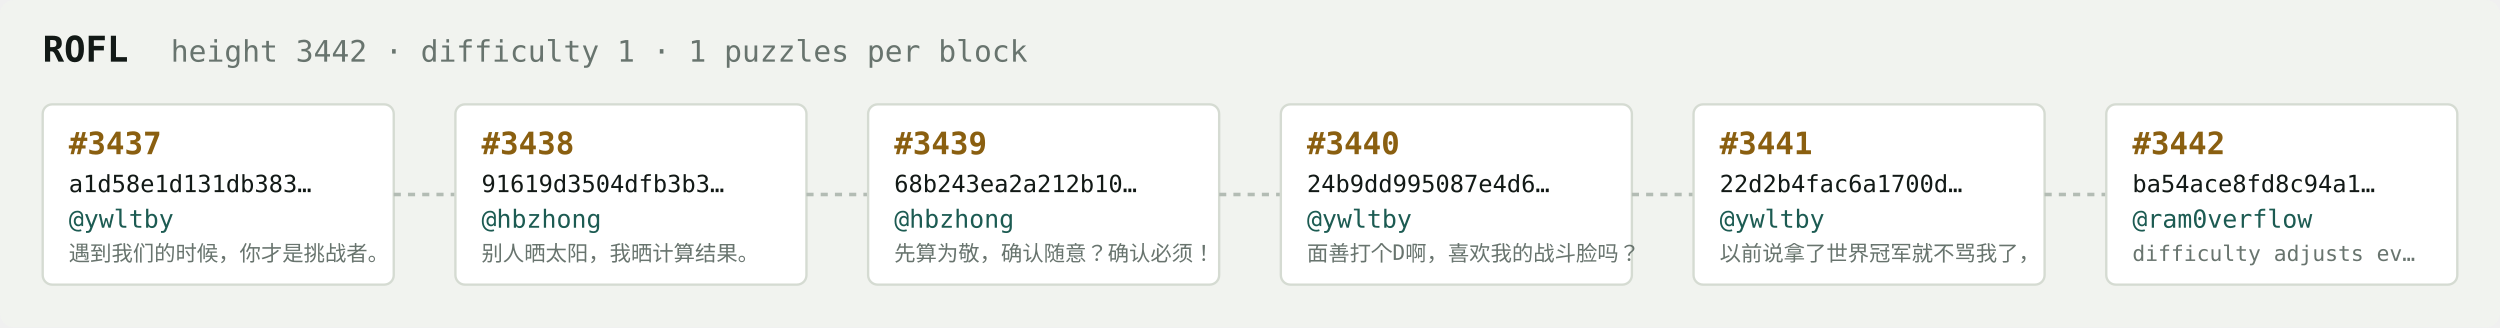
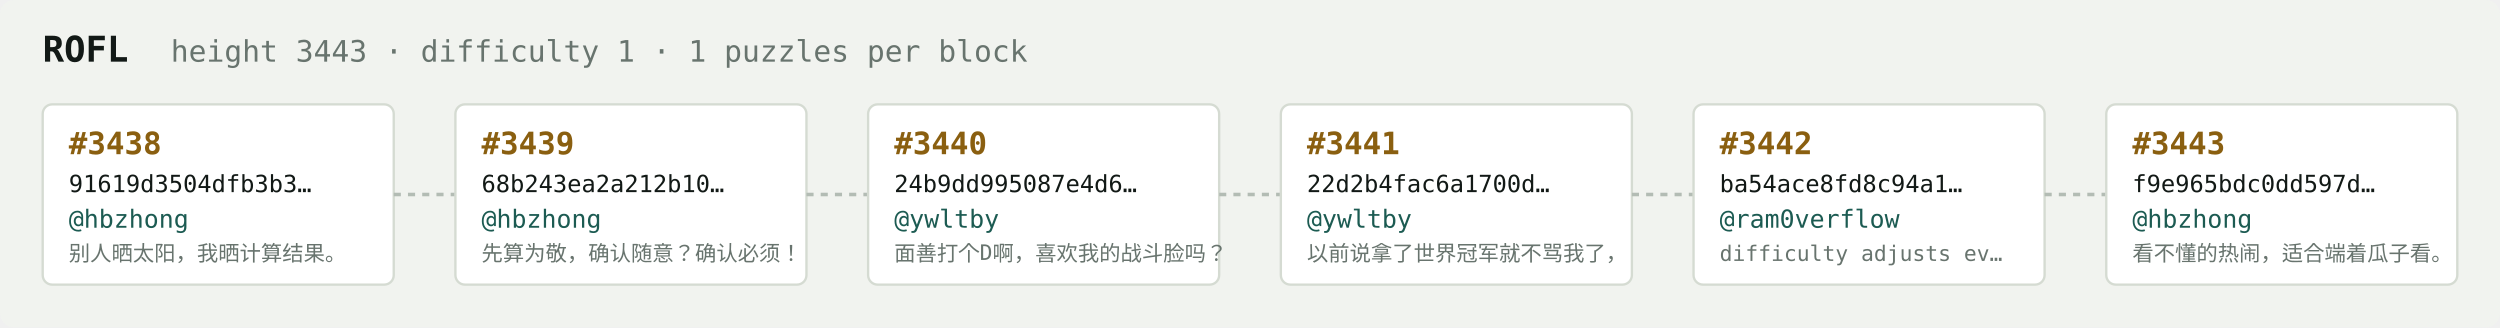
<svg xmlns="http://www.w3.org/2000/svg" width="1054" height="138" viewBox="0 0 1054 138" font-family="ui-monospace,SFMono-Regular,Menlo,monospace">
  <rect fill="#f1f3ef" width="1054" height="138" rx="6" />
  <text x="18" y="26" fill="#121916" font-size="15" font-weight="700">ROFL</text>
-   <text x="72" y="26" fill="#68746e" font-size="12.5">height 3442 · difficulty 1 · 1 puzzles per block</text>
+   <text x="72" y="26" fill="#68746e" font-size="12.5">height 3443 · difficulty 1 · 1 puzzles per block</text>
  <rect x="18" y="44" width="148" height="76" rx="4" fill="#ffffff" stroke="#d5dbd2" stroke-width="1" />
-   <text x="29" y="65" fill="#8a5f10" font-size="13" font-weight="700">#3437</text>
-   <text x="29" y="81" fill="#121916" font-size="10">a1d58e1d131db383…</text>
-   <text x="29" y="96" fill="#1c5b52" font-size="10.5">@ywltby</text>
-   <text x="29" y="110" fill="#68746e" font-size="9">遇到我们的时候，你才是挑战者。</text>
+   <text x="29" y="65" fill="#8a5f10" font-size="13" font-weight="700">#3438</text>
+   <text x="29" y="81" fill="#121916" font-size="10">91619d3504dfb3b3…</text>
+   <text x="29" y="96" fill="#1c5b52" font-size="10.5">@hbzhong</text>
+   <text x="29" y="110" fill="#68746e" font-size="9">别人晒太阳，我晒计算结果。</text>
  <line x1="166" y1="82.0" x2="192" y2="82.0" stroke="#b3bcb4" stroke-width="1.5" stroke-dasharray="3 3" />
  <rect x="192" y="44" width="148" height="76" rx="4" fill="#ffffff" stroke="#d5dbd2" stroke-width="1" />
-   <text x="203" y="65" fill="#8a5f10" font-size="13" font-weight="700">#3438</text>
-   <text x="203" y="81" fill="#121916" font-size="10">91619d3504dfb3b3…</text>
+   <text x="203" y="65" fill="#8a5f10" font-size="13" font-weight="700">#3439</text>
+   <text x="203" y="81" fill="#121916" font-size="10">68b243ea2a212b10…</text>
  <text x="203" y="96" fill="#1c5b52" font-size="10.5">@hbzhong</text>
-   <text x="203" y="110" fill="#68746e" font-size="9">别人晒太阳，我晒计算结果。</text>
+   <text x="203" y="110" fill="#68746e" font-size="9">先算为敬，确认随意？确认必须！</text>
  <line x1="340" y1="82.0" x2="366" y2="82.0" stroke="#b3bcb4" stroke-width="1.5" stroke-dasharray="3 3" />
  <rect x="366" y="44" width="148" height="76" rx="4" fill="#ffffff" stroke="#d5dbd2" stroke-width="1" />
-   <text x="377" y="65" fill="#8a5f10" font-size="13" font-weight="700">#3439</text>
-   <text x="377" y="81" fill="#121916" font-size="10">68b243ea2a212b10…</text>
-   <text x="377" y="96" fill="#1c5b52" font-size="10.5">@hbzhong</text>
-   <text x="377" y="110" fill="#68746e" font-size="9">先算为敬，确认随意？确认必须！</text>
+   <text x="377" y="65" fill="#8a5f10" font-size="13" font-weight="700">#3440</text>
+   <text x="377" y="81" fill="#121916" font-size="10">24b9dd995087e4d6…</text>
+   <text x="377" y="96" fill="#1c5b52" font-size="10.5">@ywltby</text>
+   <text x="377" y="110" fill="#68746e" font-size="9">面善打个D啊，喜欢我的战斗脸吗？</text>
  <line x1="514" y1="82.0" x2="540" y2="82.0" stroke="#b3bcb4" stroke-width="1.5" stroke-dasharray="3 3" />
  <rect x="540" y="44" width="148" height="76" rx="4" fill="#ffffff" stroke="#d5dbd2" stroke-width="1" />
-   <text x="551" y="65" fill="#8a5f10" font-size="13" font-weight="700">#3440</text>
-   <text x="551" y="81" fill="#121916" font-size="10">24b9dd995087e4d6…</text>
+   <text x="551" y="65" fill="#8a5f10" font-size="13" font-weight="700">#3441</text>
+   <text x="551" y="81" fill="#121916" font-size="10">22d2b4fac6a1700d…</text>
  <text x="551" y="96" fill="#1c5b52" font-size="10.5">@ywltby</text>
-   <text x="551" y="110" fill="#68746e" font-size="9">面善打个D啊，喜欢我的战斗脸吗？</text>
+   <text x="551" y="110" fill="#68746e" font-size="9">以前说拿了世界冠军就不骂我了，</text>
  <line x1="688" y1="82.0" x2="714" y2="82.0" stroke="#b3bcb4" stroke-width="1.5" stroke-dasharray="3 3" />
  <rect x="714" y="44" width="148" height="76" rx="4" fill="#ffffff" stroke="#d5dbd2" stroke-width="1" />
-   <text x="725" y="65" fill="#8a5f10" font-size="13" font-weight="700">#3441</text>
-   <text x="725" y="81" fill="#121916" font-size="10">22d2b4fac6a1700d…</text>
-   <text x="725" y="96" fill="#1c5b52" font-size="10.5">@ywltby</text>
-   <text x="725" y="110" fill="#68746e" font-size="9">以前说拿了世界冠军就不骂我了，</text>
+   <text x="725" y="65" fill="#8a5f10" font-size="13" font-weight="700">#3442</text>
+   <text x="725" y="81" fill="#121916" font-size="10">ba54ace8fd8c94a1…</text>
+   <text x="725" y="96" fill="#1c5b52" font-size="10.5">@ram0verflow</text>
+   <text x="725" y="110" fill="#68746e" font-size="9">difficulty adjusts ev…</text>
  <line x1="862" y1="82.0" x2="888" y2="82.0" stroke="#b3bcb4" stroke-width="1.5" stroke-dasharray="3 3" />
  <rect x="888" y="44" width="148" height="76" rx="4" fill="#ffffff" stroke="#d5dbd2" stroke-width="1" />
-   <text x="899" y="65" fill="#8a5f10" font-size="13" font-weight="700">#3442</text>
-   <text x="899" y="81" fill="#121916" font-size="10">ba54ace8fd8c94a1…</text>
-   <text x="899" y="96" fill="#1c5b52" font-size="10.5">@ram0verflow</text>
-   <text x="899" y="110" fill="#68746e" font-size="9">difficulty adjusts ev…</text>
+   <text x="899" y="65" fill="#8a5f10" font-size="13" font-weight="700">#3443</text>
+   <text x="899" y="81" fill="#121916" font-size="10">f9e965bdc0dd597d…</text>
+   <text x="899" y="96" fill="#1c5b52" font-size="10.5">@hbzhong</text>
+   <text x="899" y="110" fill="#68746e" font-size="9">看不懂的热闹，适合端着瓜子看。</text>
</svg>
